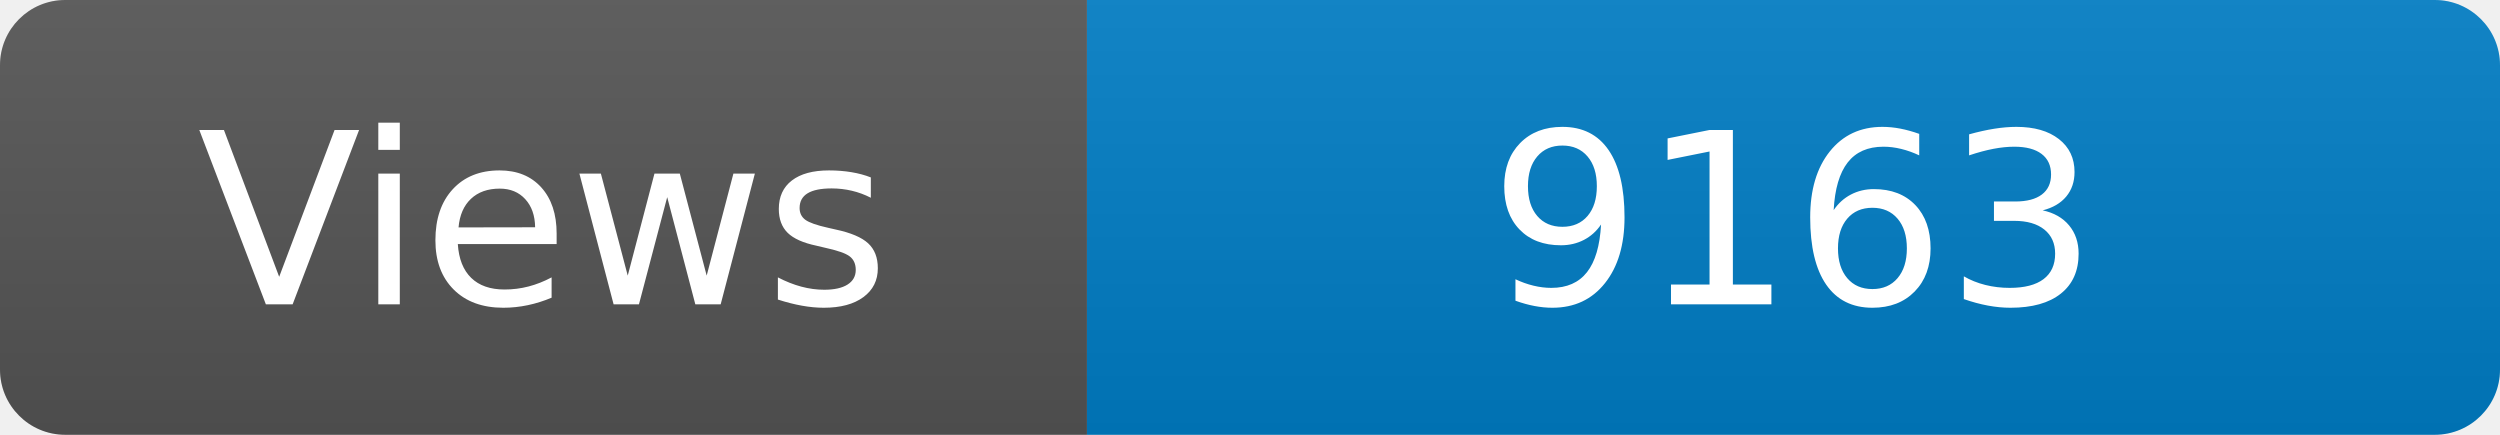
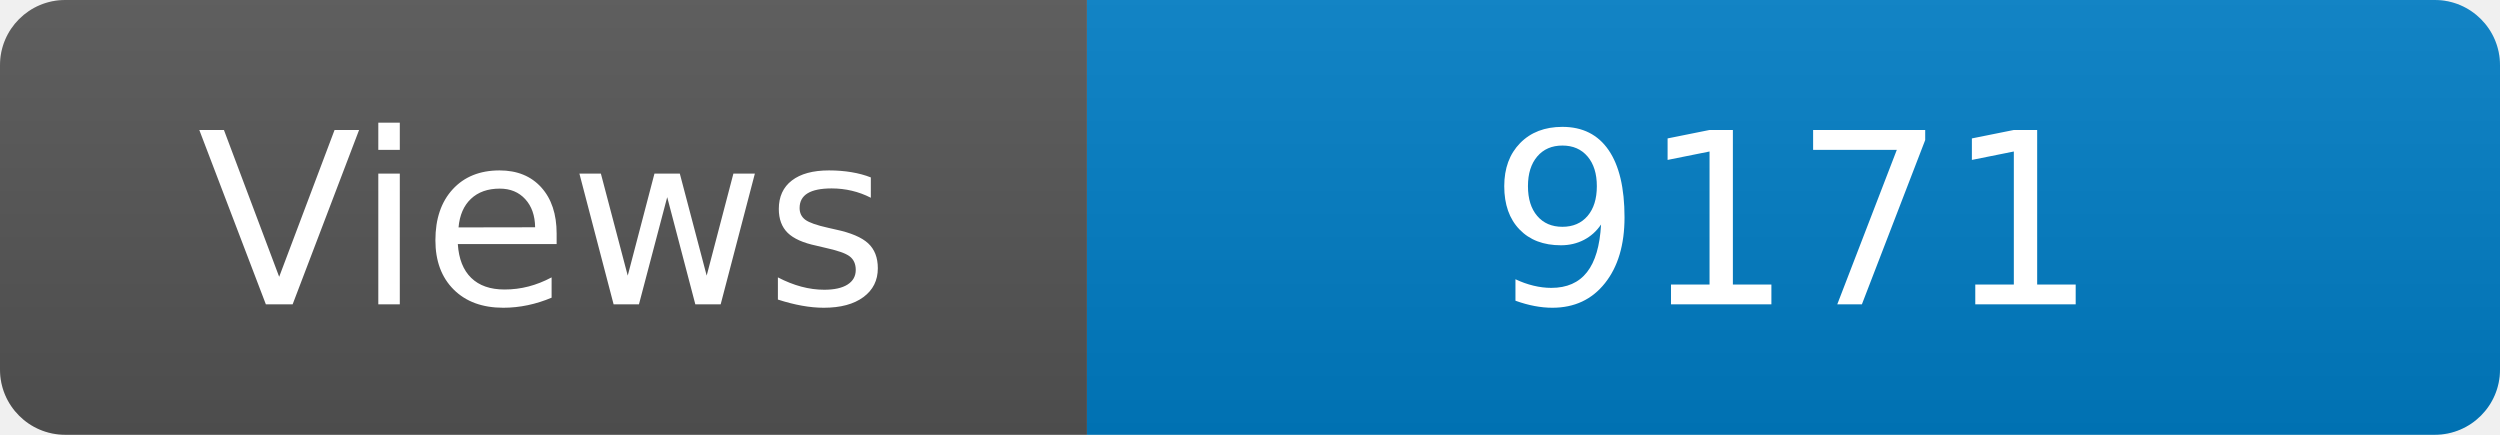
<svg xmlns="http://www.w3.org/2000/svg" width="115" height="20" role="img" aria-label="Maintained?: yes">
  <linearGradient id="s" x2="0" y2="100%">
    <stop offset="0" stop-color="#bbb" stop-opacity=".1" />
    <stop offset="1" stop-opacity=".1" />
  </linearGradient>
  <clipPath id="r">
    <rect width="115" height="20" rx="3" fill="#fff" />
  </clipPath>
  <g clip-path="url(#r)">
    <rect width="50" height="20" fill="#555" />
    <rect x="50" width="160" height="20" fill="#007ec6" />
    <rect width="115" height="20" fill="url(#s)" />
  </g>
  <g fill="#fff" text-anchor="middle" font-family="Verdana,Geneva,DejaVu Sans,sans-serif" font-size="110">
    <text x="250" y="140" transform="scale(.1)" fill="#fff">Views</text>
-     <text x="825" y="140" transform="scale(.1)" fill="#fff">9163</text>
+     <text x="825" y="140" transform="scale(.1)" fill="#fff">9171</text>
  </g>
</svg>
